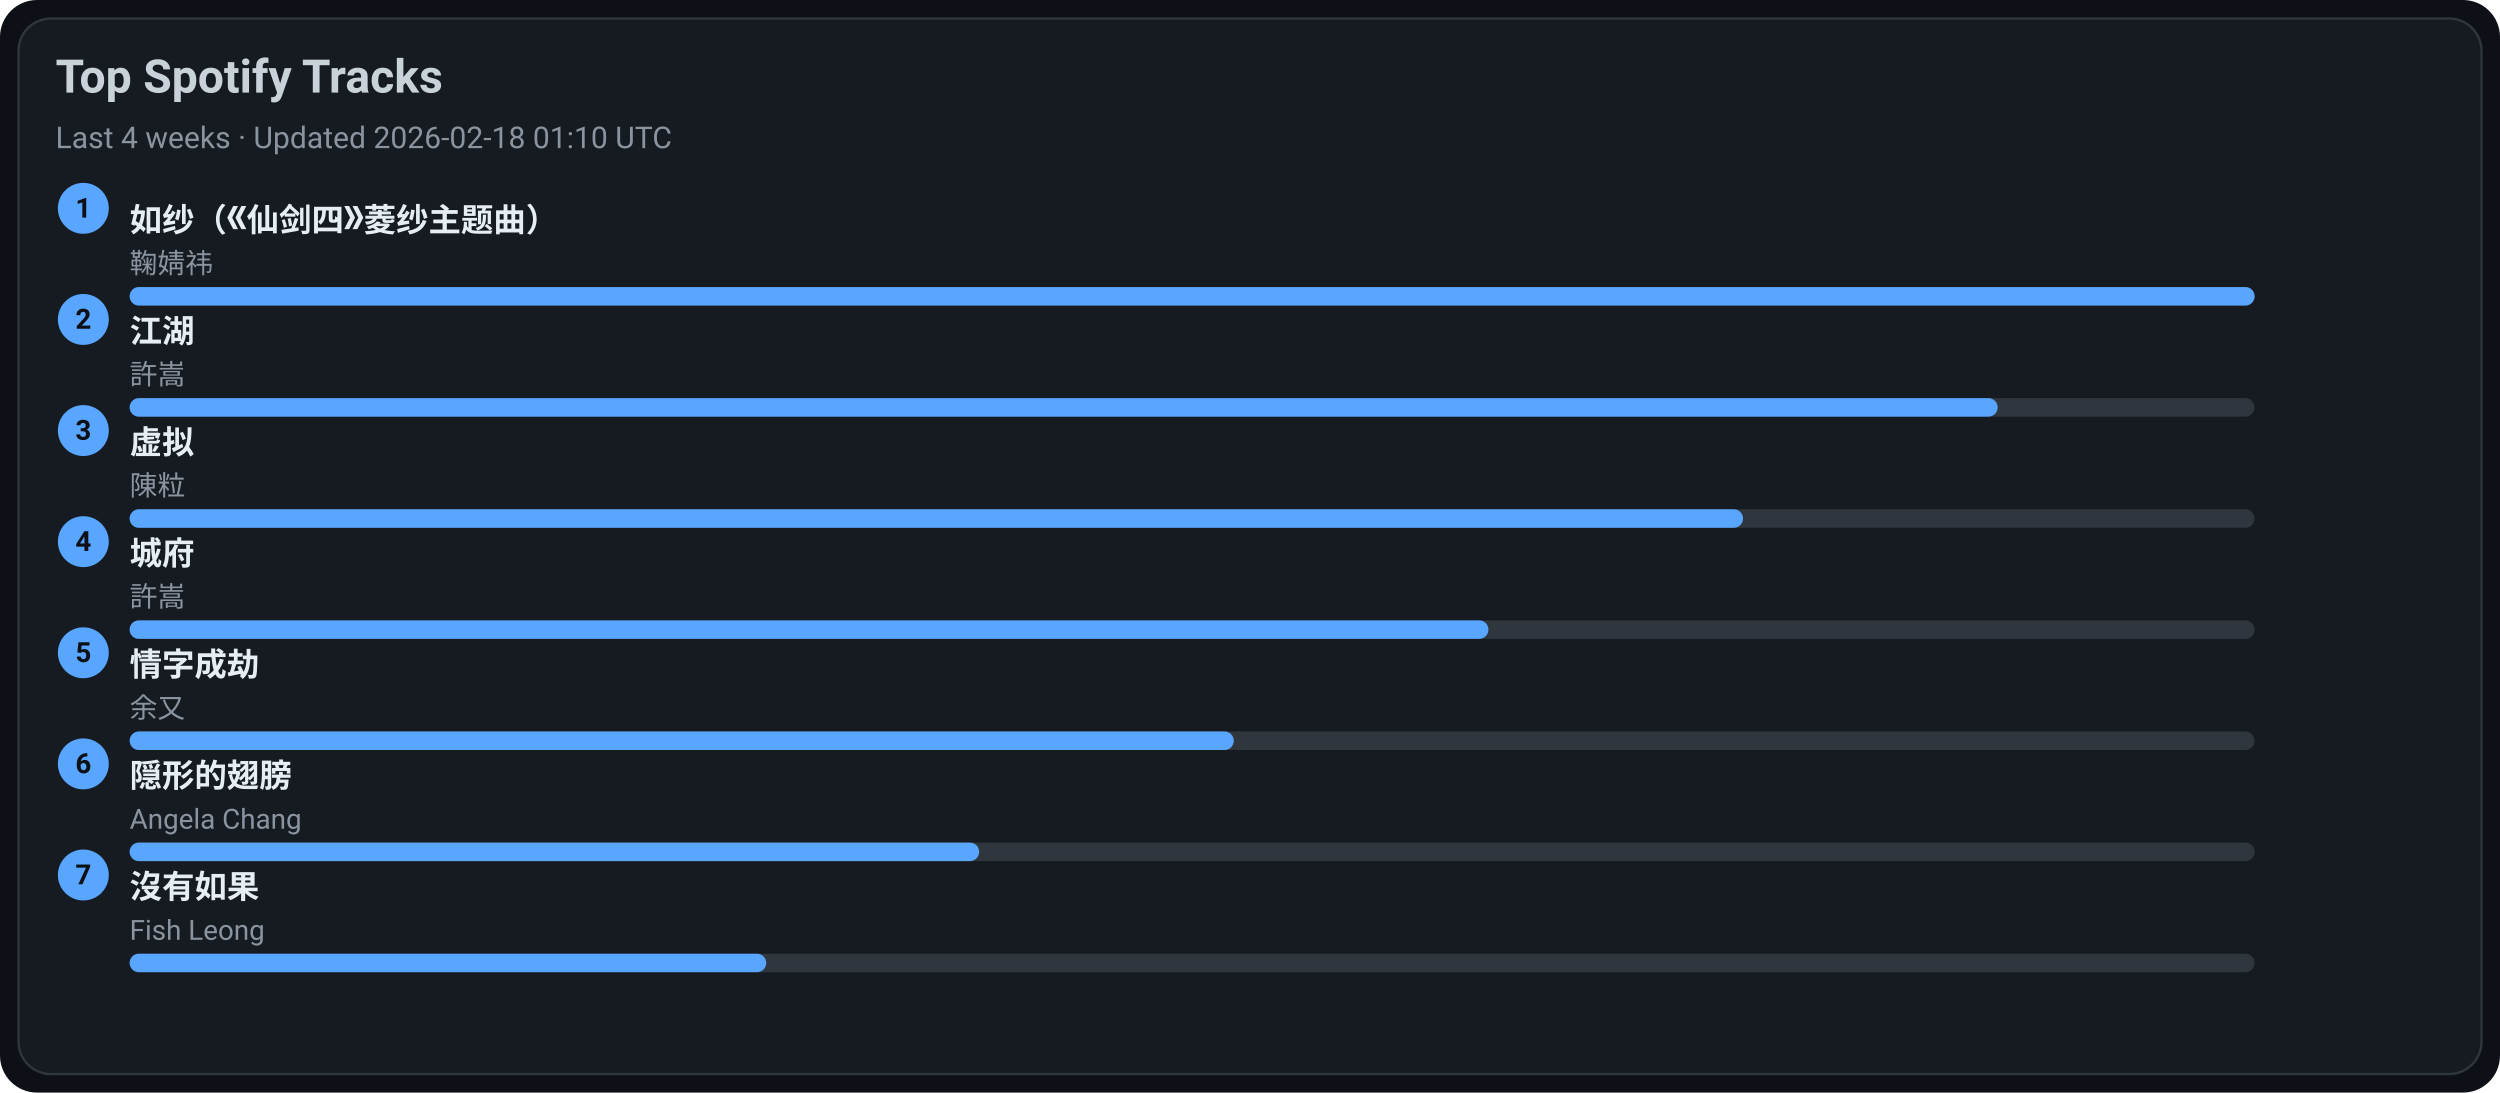
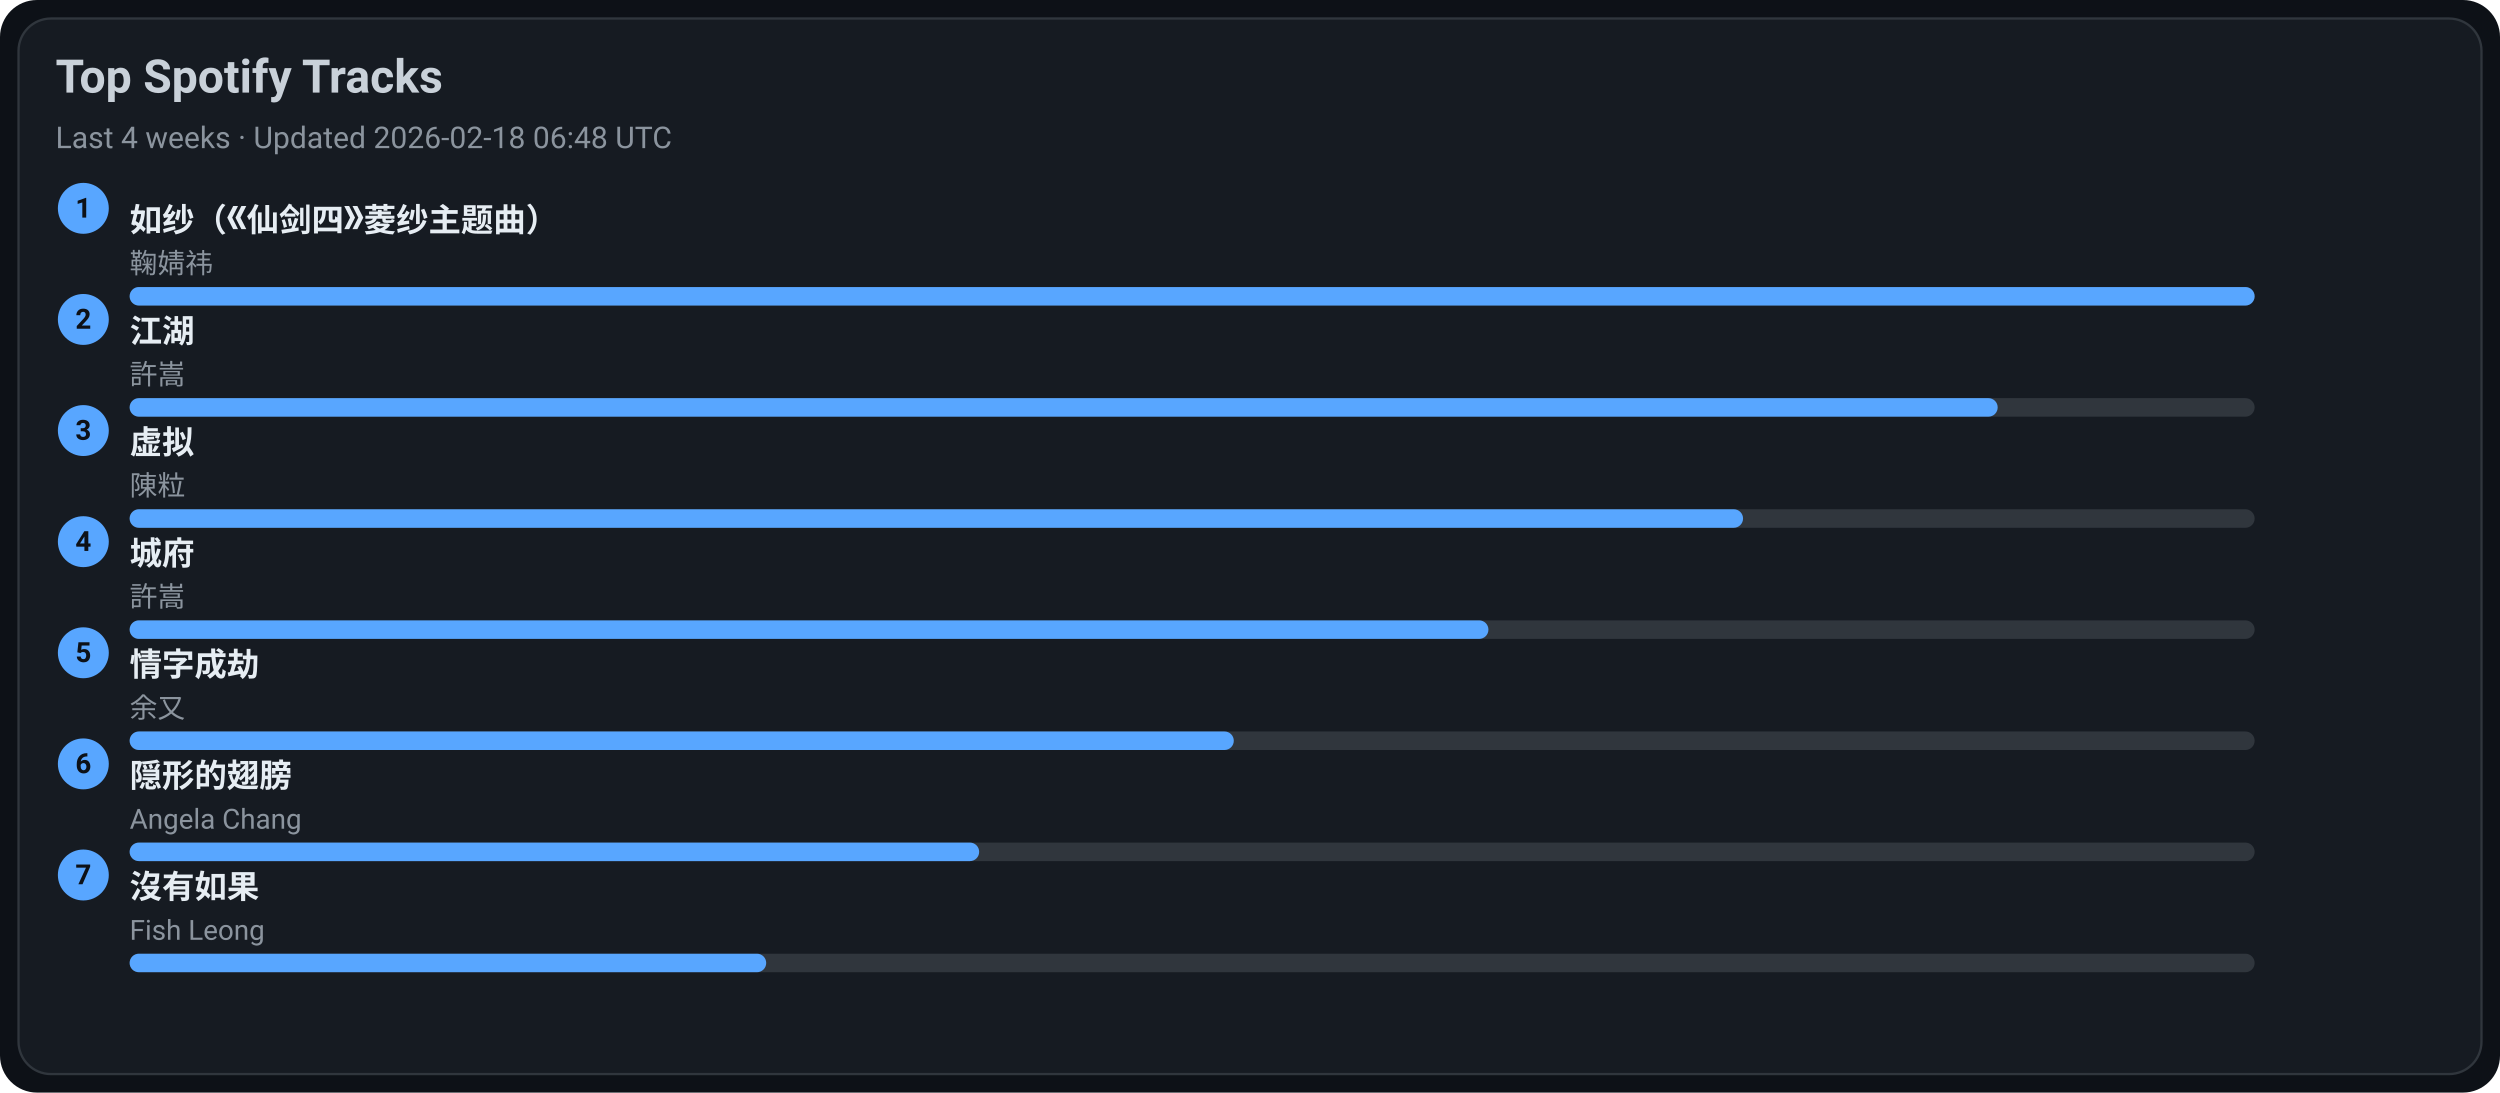
<svg xmlns="http://www.w3.org/2000/svg" width="1080" height="472" viewBox="0 0 1080 472">
  <style>text{font-family:-apple-system,BlinkMacSystemFont,Segoe UI,Roboto,Ubuntu,Helvetica Neue,Arial,Noto Sans,sans-serif}</style>
  <rect width="1080" height="472" rx="16" fill="#0d1117" />
  <rect x="8" y="8" width="1064" height="456" rx="14" fill="#161b22" stroke="#30363d" />
  <text x="24" y="40" font-size="20" fill="#c9d1d9" font-weight="600">Top Spotify Tracks</text>
-   <text x="24" y="64" font-size="13" fill="#8b949e">Last 4 weeks · Updated 2026-02-18 01:10 UTC</text>
+   <text x="24" y="64" font-size="13" fill="#8b949e">Last 4 weeks · Updated 2026-02-18 06:48 UTC</text>
  <circle cx="36" cy="90" r="11" fill="#58a6ff" />
  <text x="36" y="94" text-anchor="middle" font-size="12" fill="#0d1117" font-weight="700">1</text>
  <a href="https://open.spotify.com/track/69FUNgvEVkNbHq43lgvdme" target="_blank" rel="noopener noreferrer">
    <text x="56" y="100" font-size="14" fill="#e6edf3" font-weight="600">如纱（《仙剑四》菱纱主题曲）</text>
  </a>
  <text x="56" y="118" font-size="12" fill="#8b949e">鞠婧祎</text>
  <rect x="56" y="124" width="918" height="8" rx="4" fill="#30363d" />
  <rect x="56" y="124" width="918" height="8" rx="4" fill="#58a6ff" />
  <circle cx="36" cy="138" r="11" fill="#58a6ff" />
  <text x="36" y="142" text-anchor="middle" font-size="12" fill="#0d1117" font-weight="700">2</text>
  <a href="https://open.spotify.com/track/03PCdwqajii1xgp7WIozzC" target="_blank" rel="noopener noreferrer">
    <text x="56" y="148" font-size="14" fill="#e6edf3" font-weight="600">江湖</text>
  </a>
  <text x="56" y="166" font-size="12" fill="#8b949e">許嵩</text>
  <rect x="56" y="172" width="918" height="8" rx="4" fill="#30363d" />
  <rect x="56" y="172" width="807" height="8" rx="4" fill="#58a6ff" />
  <circle cx="36" cy="186" r="11" fill="#58a6ff" />
  <text x="36" y="190" text-anchor="middle" font-size="12" fill="#0d1117" font-weight="700">3</text>
  <a href="https://open.spotify.com/track/5l9sg05BhpfsdLfRvjGsAf" target="_blank" rel="noopener noreferrer">
    <text x="56" y="196" font-size="14" fill="#e6edf3" font-weight="600">虚拟</text>
  </a>
  <text x="56" y="214" font-size="12" fill="#8b949e">陳粒</text>
  <rect x="56" y="220" width="918" height="8" rx="4" fill="#30363d" />
  <rect x="56" y="220" width="697" height="8" rx="4" fill="#58a6ff" />
  <circle cx="36" cy="234" r="11" fill="#58a6ff" />
  <text x="36" y="238" text-anchor="middle" font-size="12" fill="#0d1117" font-weight="700">4</text>
  <a href="https://open.spotify.com/track/4AmlSf7hye0QVpnHCcEoEw" target="_blank" rel="noopener noreferrer">
    <text x="56" y="244" font-size="14" fill="#e6edf3" font-weight="600">城府</text>
  </a>
  <text x="56" y="262" font-size="12" fill="#8b949e">許嵩</text>
  <rect x="56" y="268" width="918" height="8" rx="4" fill="#30363d" />
  <rect x="56" y="268" width="587" height="8" rx="4" fill="#58a6ff" />
  <circle cx="36" cy="282" r="11" fill="#58a6ff" />
  <text x="36" y="286" text-anchor="middle" font-size="12" fill="#0d1117" font-weight="700">5</text>
  <a href="https://open.spotify.com/track/6PLof7Z5mvbp9im83J4m3m" target="_blank" rel="noopener noreferrer">
    <text x="56" y="292" font-size="14" fill="#e6edf3" font-weight="600">情字成劫</text>
  </a>
  <text x="56" y="310" font-size="12" fill="#8b949e">余又</text>
  <rect x="56" y="316" width="918" height="8" rx="4" fill="#30363d" />
  <rect x="56" y="316" width="477" height="8" rx="4" fill="#58a6ff" />
  <circle cx="36" cy="330" r="11" fill="#58a6ff" />
  <text x="36" y="334" text-anchor="middle" font-size="12" fill="#0d1117" font-weight="700">6</text>
  <a href="https://open.spotify.com/track/6Tv5ukQ3xK8WHxJgWMM6vM" target="_blank" rel="noopener noreferrer">
    <text x="56" y="340" font-size="14" fill="#e6edf3" font-weight="600">隠形的翅膀</text>
  </a>
  <text x="56" y="358" font-size="12" fill="#8b949e">Angela Chang</text>
  <rect x="56" y="364" width="918" height="8" rx="4" fill="#30363d" />
  <rect x="56" y="364" width="367" height="8" rx="4" fill="#58a6ff" />
  <circle cx="36" cy="378" r="11" fill="#58a6ff" />
  <text x="36" y="382" text-anchor="middle" font-size="12" fill="#0d1117" font-weight="700">7</text>
  <a href="https://open.spotify.com/track/1G9MmoUjo5nC5lB7paaG0l" target="_blank" rel="noopener noreferrer">
    <text x="56" y="388" font-size="14" fill="#e6edf3" font-weight="600">沒有如果</text>
  </a>
  <text x="56" y="406" font-size="12" fill="#8b949e">Fish Leong</text>
  <rect x="56" y="412" width="918" height="8" rx="4" fill="#30363d" />
  <rect x="56" y="412" width="275" height="8" rx="4" fill="#58a6ff" />
</svg>
